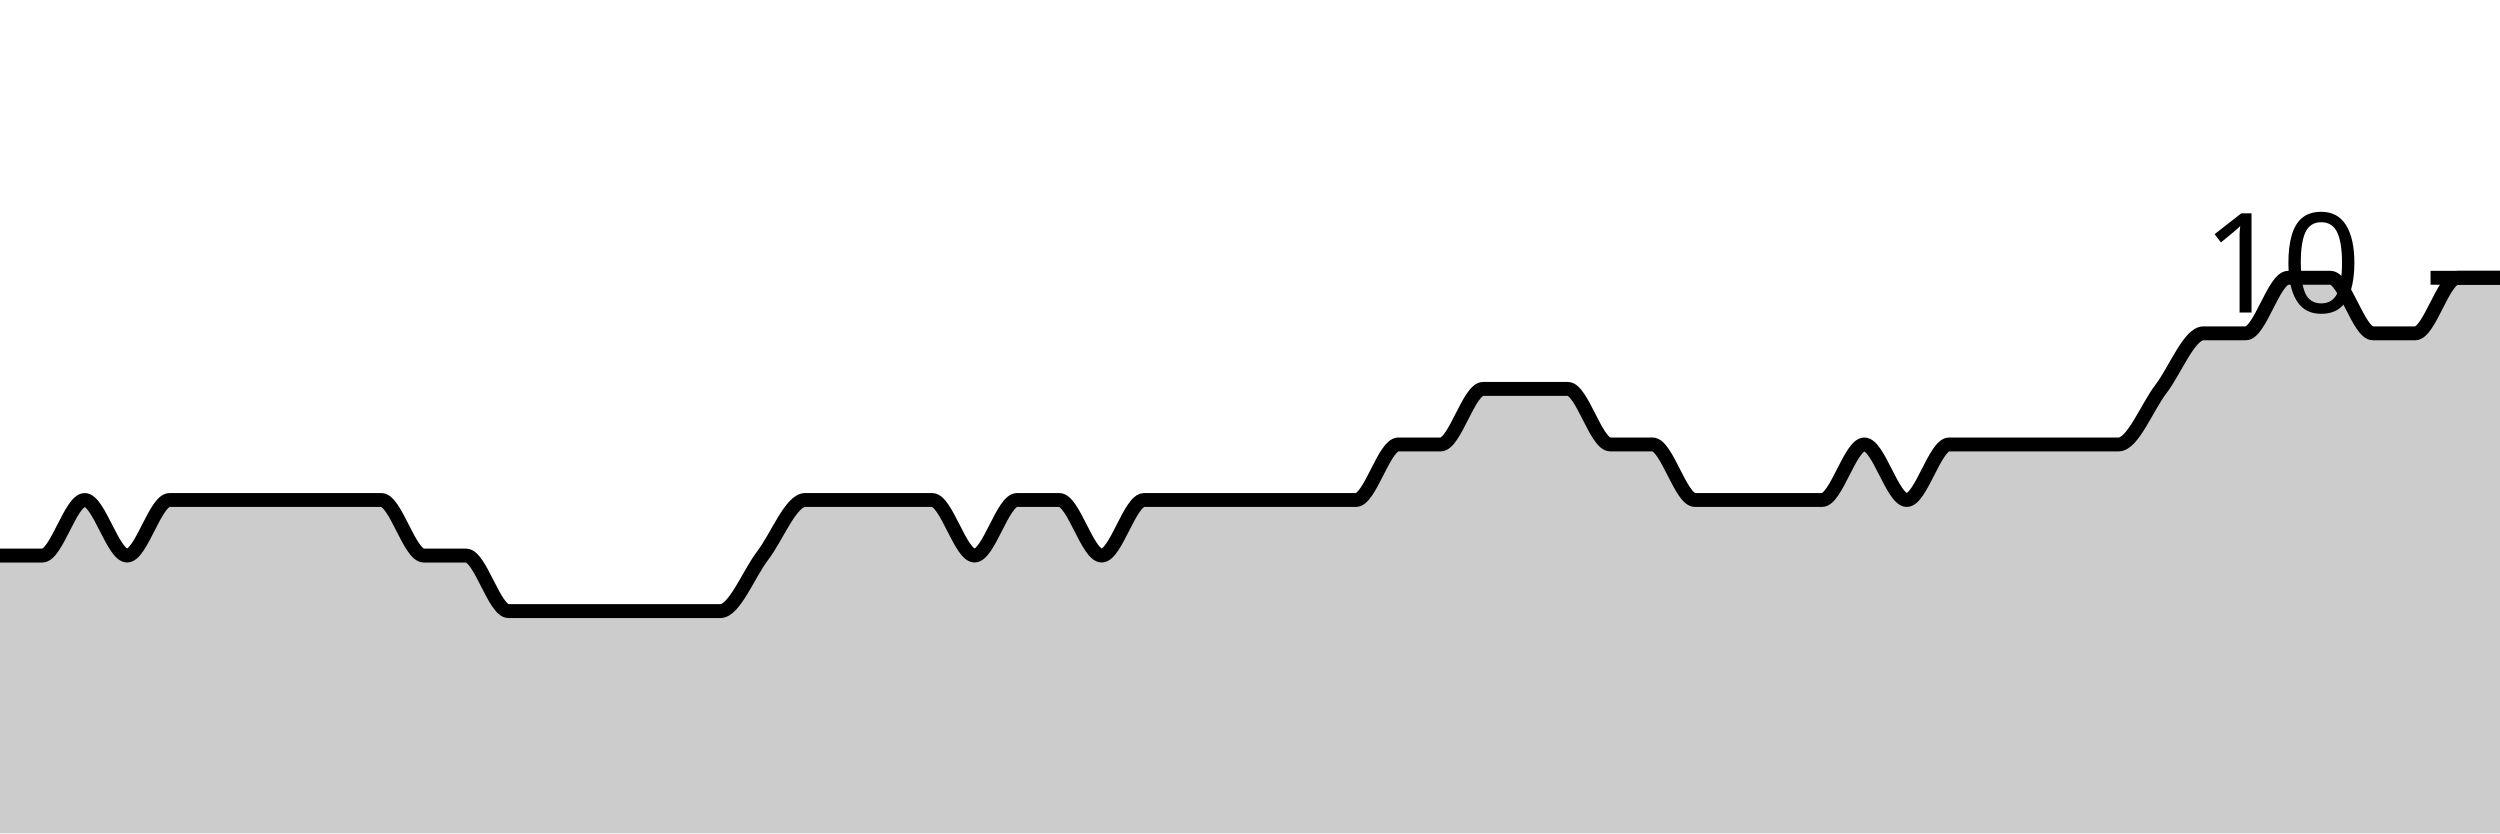
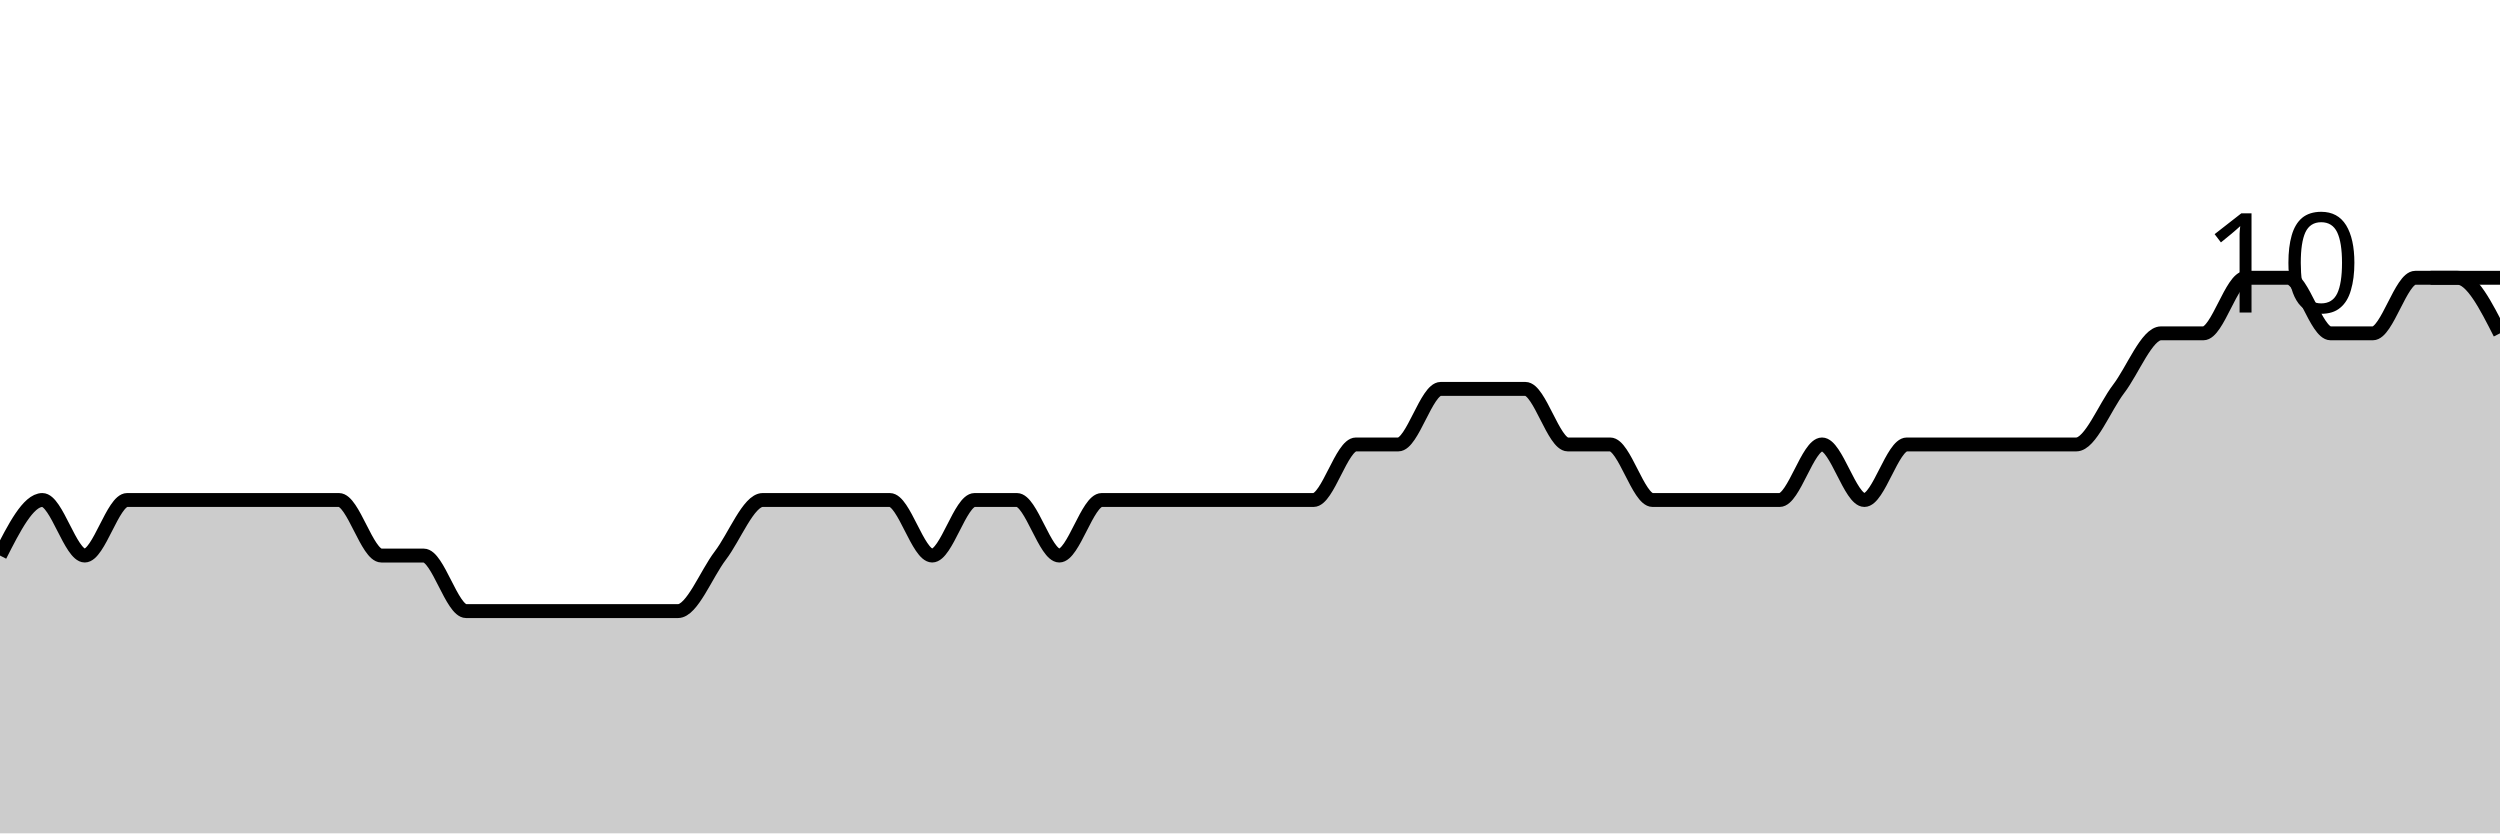
<svg xmlns="http://www.w3.org/2000/svg" viewBox="0 0 180 60">
  <g transform="translate(0,20)">
-     <path class="area" fill="rgba(0, 0, 0, 0.2)" d="M0,20C1.017,20,2.034,20,3.051,20C4.068,20,5.085,16,6.102,16C7.119,16,8.136,20,9.153,20C10.169,20,11.186,16,12.203,16C13.22,16,14.237,16,15.254,16C16.271,16,17.288,16,18.305,16C19.322,16,20.339,16,21.356,16C22.373,16,23.39,16,24.407,16C25.424,16,26.441,16,27.458,16C28.475,16,29.492,20,30.508,20C31.525,20,32.542,20,33.559,20C34.576,20,35.593,24,36.61,24C37.627,24,38.644,24,39.661,24C40.678,24,41.695,24,42.712,24C43.729,24,44.746,24,45.763,24C46.78,24,47.797,24,48.814,24C49.831,24,50.847,24,51.864,24C52.881,24,53.898,21.333,54.915,20C55.932,18.667,56.949,16,57.966,16C58.983,16,60,16,61.017,16C62.034,16,63.051,16,64.068,16C65.085,16,66.102,16,67.119,16C68.136,16,69.153,20,70.169,20C71.186,20,72.203,16,73.22,16C74.237,16,75.254,16,76.271,16C77.288,16,78.305,20,79.322,20C80.339,20,81.356,16,82.373,16C83.39,16,84.407,16,85.424,16C86.441,16,87.458,16,88.475,16C89.492,16,90.508,16,91.525,16C92.542,16,93.559,16,94.576,16C95.593,16,96.61,16,97.627,16C98.644,16,99.661,12,100.678,12C101.695,12,102.712,12,103.729,12C104.746,12,105.763,8,106.78,8C107.797,8,108.814,8,109.831,8C110.847,8,111.864,8,112.881,8C113.898,8,114.915,12,115.932,12C116.949,12,117.966,12,118.983,12C120,12,121.017,16,122.034,16C123.051,16,124.068,16,125.085,16C126.102,16,127.119,16,128.136,16C129.153,16,130.169,16,131.186,16C132.203,16,133.22,12,134.237,12C135.254,12,136.271,16,137.288,16C138.305,16,139.322,12,140.339,12C141.356,12,142.373,12,143.39,12C144.407,12,145.424,12,146.441,12C147.458,12,148.475,12,149.492,12C150.508,12,151.525,12,152.542,12C153.559,12,154.576,9.333,155.593,8C156.61,6.667,157.627,4,158.644,4C159.661,4,160.678,4,161.695,4C162.712,4,163.729,0,164.746,0C165.763,0,166.78,0,167.797,0C168.814,0,169.831,4,170.847,4C171.864,4,172.881,4,173.898,4C174.915,4,175.932,0,176.949,0C177.966,0,178.983,0,180,0L180,40C178.983,40,177.966,40,176.949,40C175.932,40,174.915,40,173.898,40C172.881,40,171.864,40,170.847,40C169.831,40,168.814,40,167.797,40C166.78,40,165.763,40,164.746,40C163.729,40,162.712,40,161.695,40C160.678,40,159.661,40,158.644,40C157.627,40,156.61,40,155.593,40C154.576,40,153.559,40,152.542,40C151.525,40,150.508,40,149.492,40C148.475,40,147.458,40,146.441,40C145.424,40,144.407,40,143.39,40C142.373,40,141.356,40,140.339,40C139.322,40,138.305,40,137.288,40C136.271,40,135.254,40,134.237,40C133.22,40,132.203,40,131.186,40C130.169,40,129.153,40,128.136,40C127.119,40,126.102,40,125.085,40C124.068,40,123.051,40,122.034,40C121.017,40,120,40,118.983,40C117.966,40,116.949,40,115.932,40C114.915,40,113.898,40,112.881,40C111.864,40,110.847,40,109.831,40C108.814,40,107.797,40,106.78,40C105.763,40,104.746,40,103.729,40C102.712,40,101.695,40,100.678,40C99.661,40,98.644,40,97.627,40C96.61,40,95.593,40,94.576,40C93.559,40,92.542,40,91.525,40C90.508,40,89.492,40,88.475,40C87.458,40,86.441,40,85.424,40C84.407,40,83.39,40,82.373,40C81.356,40,80.339,40,79.322,40C78.305,40,77.288,40,76.271,40C75.254,40,74.237,40,73.22,40C72.203,40,71.186,40,70.169,40C69.153,40,68.136,40,67.119,40C66.102,40,65.085,40,64.068,40C63.051,40,62.034,40,61.017,40C60,40,58.983,40,57.966,40C56.949,40,55.932,40,54.915,40C53.898,40,52.881,40,51.864,40C50.847,40,49.831,40,48.814,40C47.797,40,46.78,40,45.763,40C44.746,40,43.729,40,42.712,40C41.695,40,40.678,40,39.661,40C38.644,40,37.627,40,36.61,40C35.593,40,34.576,40,33.559,40C32.542,40,31.525,40,30.508,40C29.492,40,28.475,40,27.458,40C26.441,40,25.424,40,24.407,40C23.39,40,22.373,40,21.356,40C20.339,40,19.322,40,18.305,40C17.288,40,16.271,40,15.254,40C14.237,40,13.22,40,12.203,40C11.186,40,10.169,40,9.153,40C8.136,40,7.119,40,6.102,40C5.085,40,4.068,40,3.051,40C2.034,40,1.017,40,0,40Z" />
-     <path class="line" stroke="black" fill="none" d="M0,20C1.017,20,2.034,20,3.051,20C4.068,20,5.085,16,6.102,16C7.119,16,8.136,20,9.153,20C10.169,20,11.186,16,12.203,16C13.22,16,14.237,16,15.254,16C16.271,16,17.288,16,18.305,16C19.322,16,20.339,16,21.356,16C22.373,16,23.39,16,24.407,16C25.424,16,26.441,16,27.458,16C28.475,16,29.492,20,30.508,20C31.525,20,32.542,20,33.559,20C34.576,20,35.593,24,36.61,24C37.627,24,38.644,24,39.661,24C40.678,24,41.695,24,42.712,24C43.729,24,44.746,24,45.763,24C46.78,24,47.797,24,48.814,24C49.831,24,50.847,24,51.864,24C52.881,24,53.898,21.333,54.915,20C55.932,18.667,56.949,16,57.966,16C58.983,16,60,16,61.017,16C62.034,16,63.051,16,64.068,16C65.085,16,66.102,16,67.119,16C68.136,16,69.153,20,70.169,20C71.186,20,72.203,16,73.22,16C74.237,16,75.254,16,76.271,16C77.288,16,78.305,20,79.322,20C80.339,20,81.356,16,82.373,16C83.39,16,84.407,16,85.424,16C86.441,16,87.458,16,88.475,16C89.492,16,90.508,16,91.525,16C92.542,16,93.559,16,94.576,16C95.593,16,96.61,16,97.627,16C98.644,16,99.661,12,100.678,12C101.695,12,102.712,12,103.729,12C104.746,12,105.763,8,106.78,8C107.797,8,108.814,8,109.831,8C110.847,8,111.864,8,112.881,8C113.898,8,114.915,12,115.932,12C116.949,12,117.966,12,118.983,12C120,12,121.017,16,122.034,16C123.051,16,124.068,16,125.085,16C126.102,16,127.119,16,128.136,16C129.153,16,130.169,16,131.186,16C132.203,16,133.22,12,134.237,12C135.254,12,136.271,16,137.288,16C138.305,16,139.322,12,140.339,12C141.356,12,142.373,12,143.39,12C144.407,12,145.424,12,146.441,12C147.458,12,148.475,12,149.492,12C150.508,12,151.525,12,152.542,12C153.559,12,154.576,9.333,155.593,8C156.61,6.667,157.627,4,158.644,4C159.661,4,160.678,4,161.695,4C162.712,4,163.729,0,164.746,0C165.763,0,166.78,0,167.797,0C168.814,0,169.831,4,170.847,4C171.864,4,172.881,4,173.898,4C174.915,4,175.932,0,176.949,0C177.966,0,178.983,0,180,0" />
+     <path class="area" fill="rgba(0, 0, 0, 0.2)" d="M0,20C1.017,18,2.034,16,3.051,16C4.068,16,5.085,20,6.102,20C7.119,20,8.136,16,9.153,16C10.169,16,11.186,16,12.203,16C13.22,16,14.237,16,15.254,16C16.271,16,17.288,16,18.305,16C19.322,16,20.339,16,21.356,16C22.373,16,23.39,16,24.407,16C25.424,16,26.441,20,27.458,20C28.475,20,29.492,20,30.508,20C31.525,20,32.542,24,33.559,24C34.576,24,35.593,24,36.61,24C37.627,24,38.644,24,39.661,24C40.678,24,41.695,24,42.712,24C43.729,24,44.746,24,45.763,24C46.78,24,47.797,24,48.814,24C49.831,24,50.847,21.333,51.864,20C52.881,18.667,53.898,16,54.915,16C55.932,16,56.949,16,57.966,16C58.983,16,60,16,61.017,16C62.034,16,63.051,16,64.068,16C65.085,16,66.102,20,67.119,20C68.136,20,69.153,16,70.169,16C71.186,16,72.203,16,73.22,16C74.237,16,75.254,20,76.271,20C77.288,20,78.305,16,79.322,16C80.339,16,81.356,16,82.373,16C83.39,16,84.407,16,85.424,16C86.441,16,87.458,16,88.475,16C89.492,16,90.508,16,91.525,16C92.542,16,93.559,16,94.576,16C95.593,16,96.61,12,97.627,12C98.644,12,99.661,12,100.678,12C101.695,12,102.712,8,103.729,8C104.746,8,105.763,8,106.78,8C107.797,8,108.814,8,109.831,8C110.847,8,111.864,12,112.881,12C113.898,12,114.915,12,115.932,12C116.949,12,117.966,16,118.983,16C120,16,121.017,16,122.034,16C123.051,16,124.068,16,125.085,16C126.102,16,127.119,16,128.136,16C129.153,16,130.169,12,131.186,12C132.203,12,133.22,16,134.237,16C135.254,16,136.271,12,137.288,12C138.305,12,139.322,12,140.339,12C141.356,12,142.373,12,143.39,12C144.407,12,145.424,12,146.441,12C147.458,12,148.475,12,149.492,12C150.508,12,151.525,9.333,152.542,8C153.559,6.667,154.576,4,155.593,4C156.61,4,157.627,4,158.644,4C159.661,4,160.678,0,161.695,0C162.712,0,163.729,0,164.746,0C165.763,0,166.78,4,167.797,4C168.814,4,169.831,4,170.847,4C171.864,4,172.881,0,173.898,0C174.915,0,175.932,0,176.949,0C177.966,0,178.983,2,180,4L180,40C178.983,40,177.966,40,176.949,40C175.932,40,174.915,40,173.898,40C172.881,40,171.864,40,170.847,40C169.831,40,168.814,40,167.797,40C166.78,40,165.763,40,164.746,40C163.729,40,162.712,40,161.695,40C160.678,40,159.661,40,158.644,40C157.627,40,156.61,40,155.593,40C154.576,40,153.559,40,152.542,40C151.525,40,150.508,40,149.492,40C148.475,40,147.458,40,146.441,40C145.424,40,144.407,40,143.39,40C142.373,40,141.356,40,140.339,40C139.322,40,138.305,40,137.288,40C136.271,40,135.254,40,134.237,40C133.22,40,132.203,40,131.186,40C130.169,40,129.153,40,128.136,40C127.119,40,126.102,40,125.085,40C124.068,40,123.051,40,122.034,40C121.017,40,120,40,118.983,40C117.966,40,116.949,40,115.932,40C114.915,40,113.898,40,112.881,40C111.864,40,110.847,40,109.831,40C108.814,40,107.797,40,106.78,40C105.763,40,104.746,40,103.729,40C102.712,40,101.695,40,100.678,40C99.661,40,98.644,40,97.627,40C96.61,40,95.593,40,94.576,40C93.559,40,92.542,40,91.525,40C90.508,40,89.492,40,88.475,40C87.458,40,86.441,40,85.424,40C84.407,40,83.39,40,82.373,40C81.356,40,80.339,40,79.322,40C78.305,40,77.288,40,76.271,40C75.254,40,74.237,40,73.22,40C72.203,40,71.186,40,70.169,40C69.153,40,68.136,40,67.119,40C66.102,40,65.085,40,64.068,40C63.051,40,62.034,40,61.017,40C60,40,58.983,40,57.966,40C56.949,40,55.932,40,54.915,40C53.898,40,52.881,40,51.864,40C50.847,40,49.831,40,48.814,40C47.797,40,46.78,40,45.763,40C44.746,40,43.729,40,42.712,40C41.695,40,40.678,40,39.661,40C38.644,40,37.627,40,36.61,40C35.593,40,34.576,40,33.559,40C32.542,40,31.525,40,30.508,40C29.492,40,28.475,40,27.458,40C26.441,40,25.424,40,24.407,40C23.39,40,22.373,40,21.356,40C20.339,40,19.322,40,18.305,40C17.288,40,16.271,40,15.254,40C14.237,40,13.22,40,12.203,40C11.186,40,10.169,40,9.153,40C8.136,40,7.119,40,6.102,40C5.085,40,4.068,40,3.051,40C2.034,40,1.017,40,0,40Z" />
+     <path class="line" stroke="black" fill="none" d="M0,20C1.017,18,2.034,16,3.051,16C4.068,16,5.085,20,6.102,20C7.119,20,8.136,16,9.153,16C10.169,16,11.186,16,12.203,16C13.22,16,14.237,16,15.254,16C16.271,16,17.288,16,18.305,16C19.322,16,20.339,16,21.356,16C22.373,16,23.39,16,24.407,16C25.424,16,26.441,20,27.458,20C28.475,20,29.492,20,30.508,20C31.525,20,32.542,24,33.559,24C34.576,24,35.593,24,36.61,24C37.627,24,38.644,24,39.661,24C40.678,24,41.695,24,42.712,24C43.729,24,44.746,24,45.763,24C46.78,24,47.797,24,48.814,24C49.831,24,50.847,21.333,51.864,20C52.881,18.667,53.898,16,54.915,16C55.932,16,56.949,16,57.966,16C58.983,16,60,16,61.017,16C62.034,16,63.051,16,64.068,16C65.085,16,66.102,20,67.119,20C68.136,20,69.153,16,70.169,16C71.186,16,72.203,16,73.22,16C74.237,16,75.254,20,76.271,20C77.288,20,78.305,16,79.322,16C80.339,16,81.356,16,82.373,16C83.39,16,84.407,16,85.424,16C86.441,16,87.458,16,88.475,16C89.492,16,90.508,16,91.525,16C92.542,16,93.559,16,94.576,16C95.593,16,96.61,12,97.627,12C98.644,12,99.661,12,100.678,12C101.695,12,102.712,8,103.729,8C104.746,8,105.763,8,106.78,8C107.797,8,108.814,8,109.831,8C110.847,8,111.864,12,112.881,12C113.898,12,114.915,12,115.932,12C116.949,12,117.966,16,118.983,16C120,16,121.017,16,122.034,16C123.051,16,124.068,16,125.085,16C126.102,16,127.119,16,128.136,16C129.153,16,130.169,12,131.186,12C132.203,12,133.22,16,134.237,16C135.254,16,136.271,12,137.288,12C138.305,12,139.322,12,140.339,12C141.356,12,142.373,12,143.39,12C144.407,12,145.424,12,146.441,12C147.458,12,148.475,12,149.492,12C150.508,12,151.525,9.333,152.542,8C153.559,6.667,154.576,4,155.593,4C156.61,4,157.627,4,158.644,4C159.661,4,160.678,0,161.695,0C162.712,0,163.729,0,164.746,0C165.763,0,166.78,4,167.797,4C168.814,4,169.831,4,170.847,4C171.864,4,172.881,0,173.898,0C174.915,0,175.932,0,176.949,0C177.966,0,178.983,2,180,4" />
    <path class="axis-ceiling" stroke-width="1" stroke="black" fill="none" d="M175,0L180,0" />
    <text class="axis-ceiling-label" font-family="sans-serif" text-anchor="end" font-size="10px" x="170" y="2.5">10</text>
  </g>
</svg>
